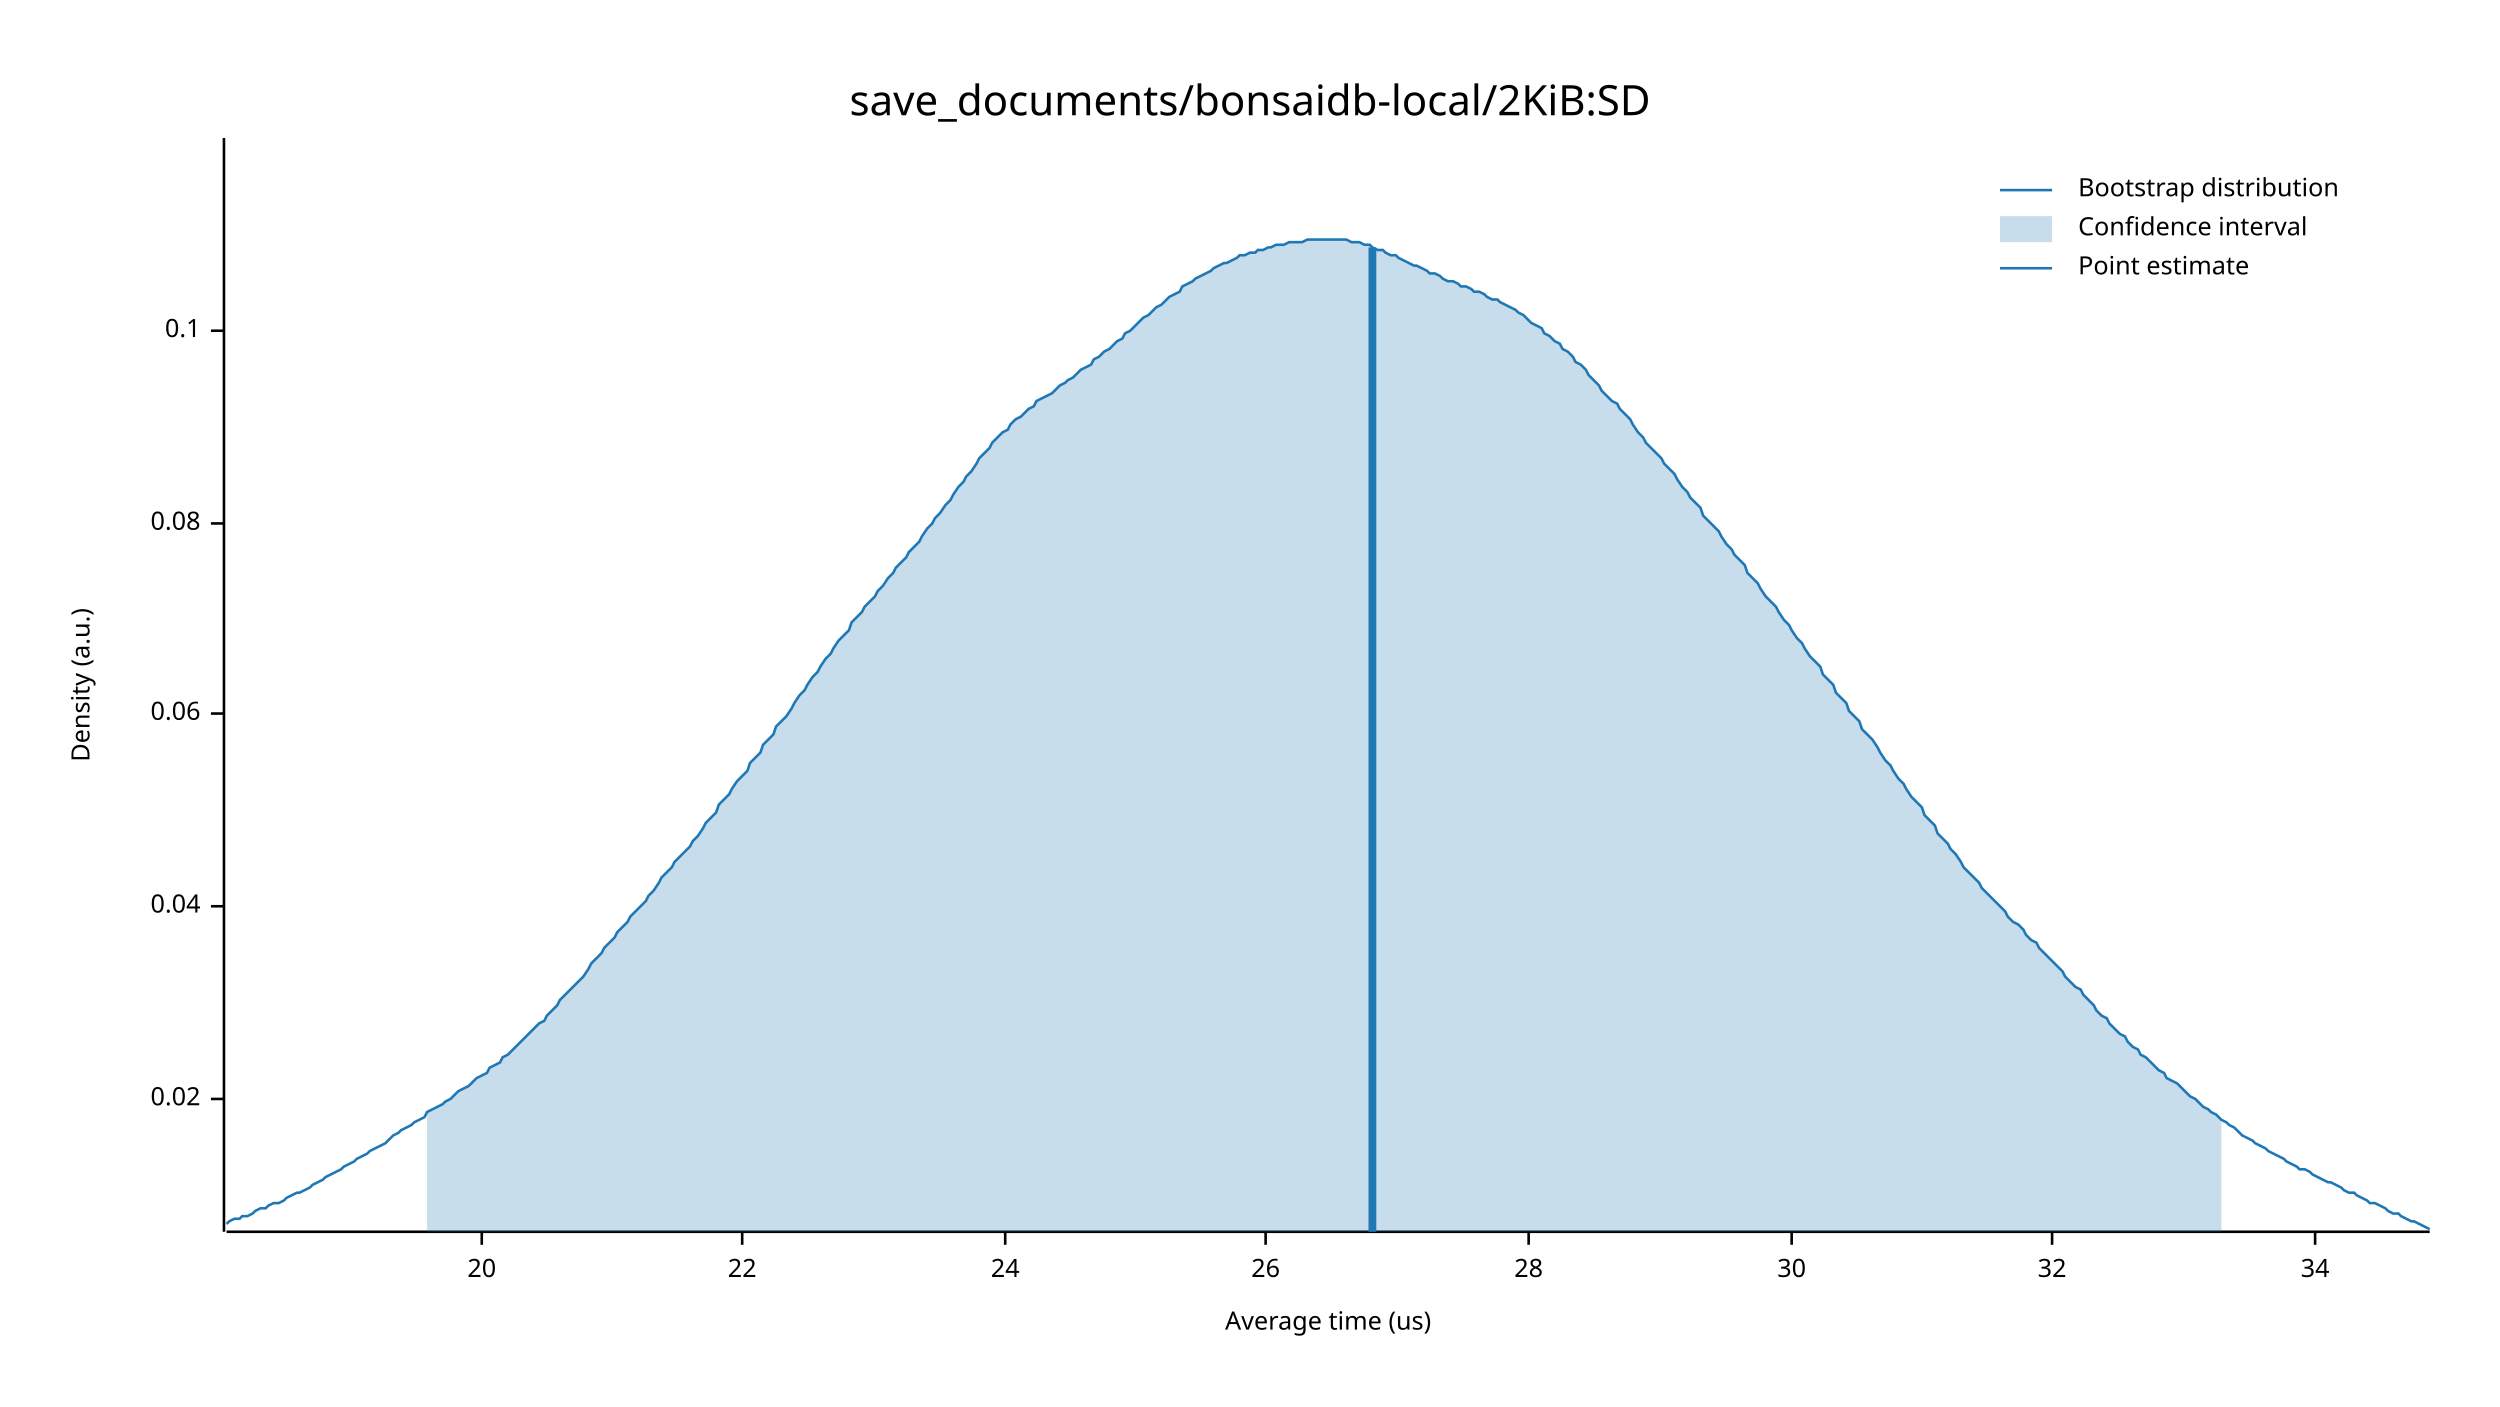
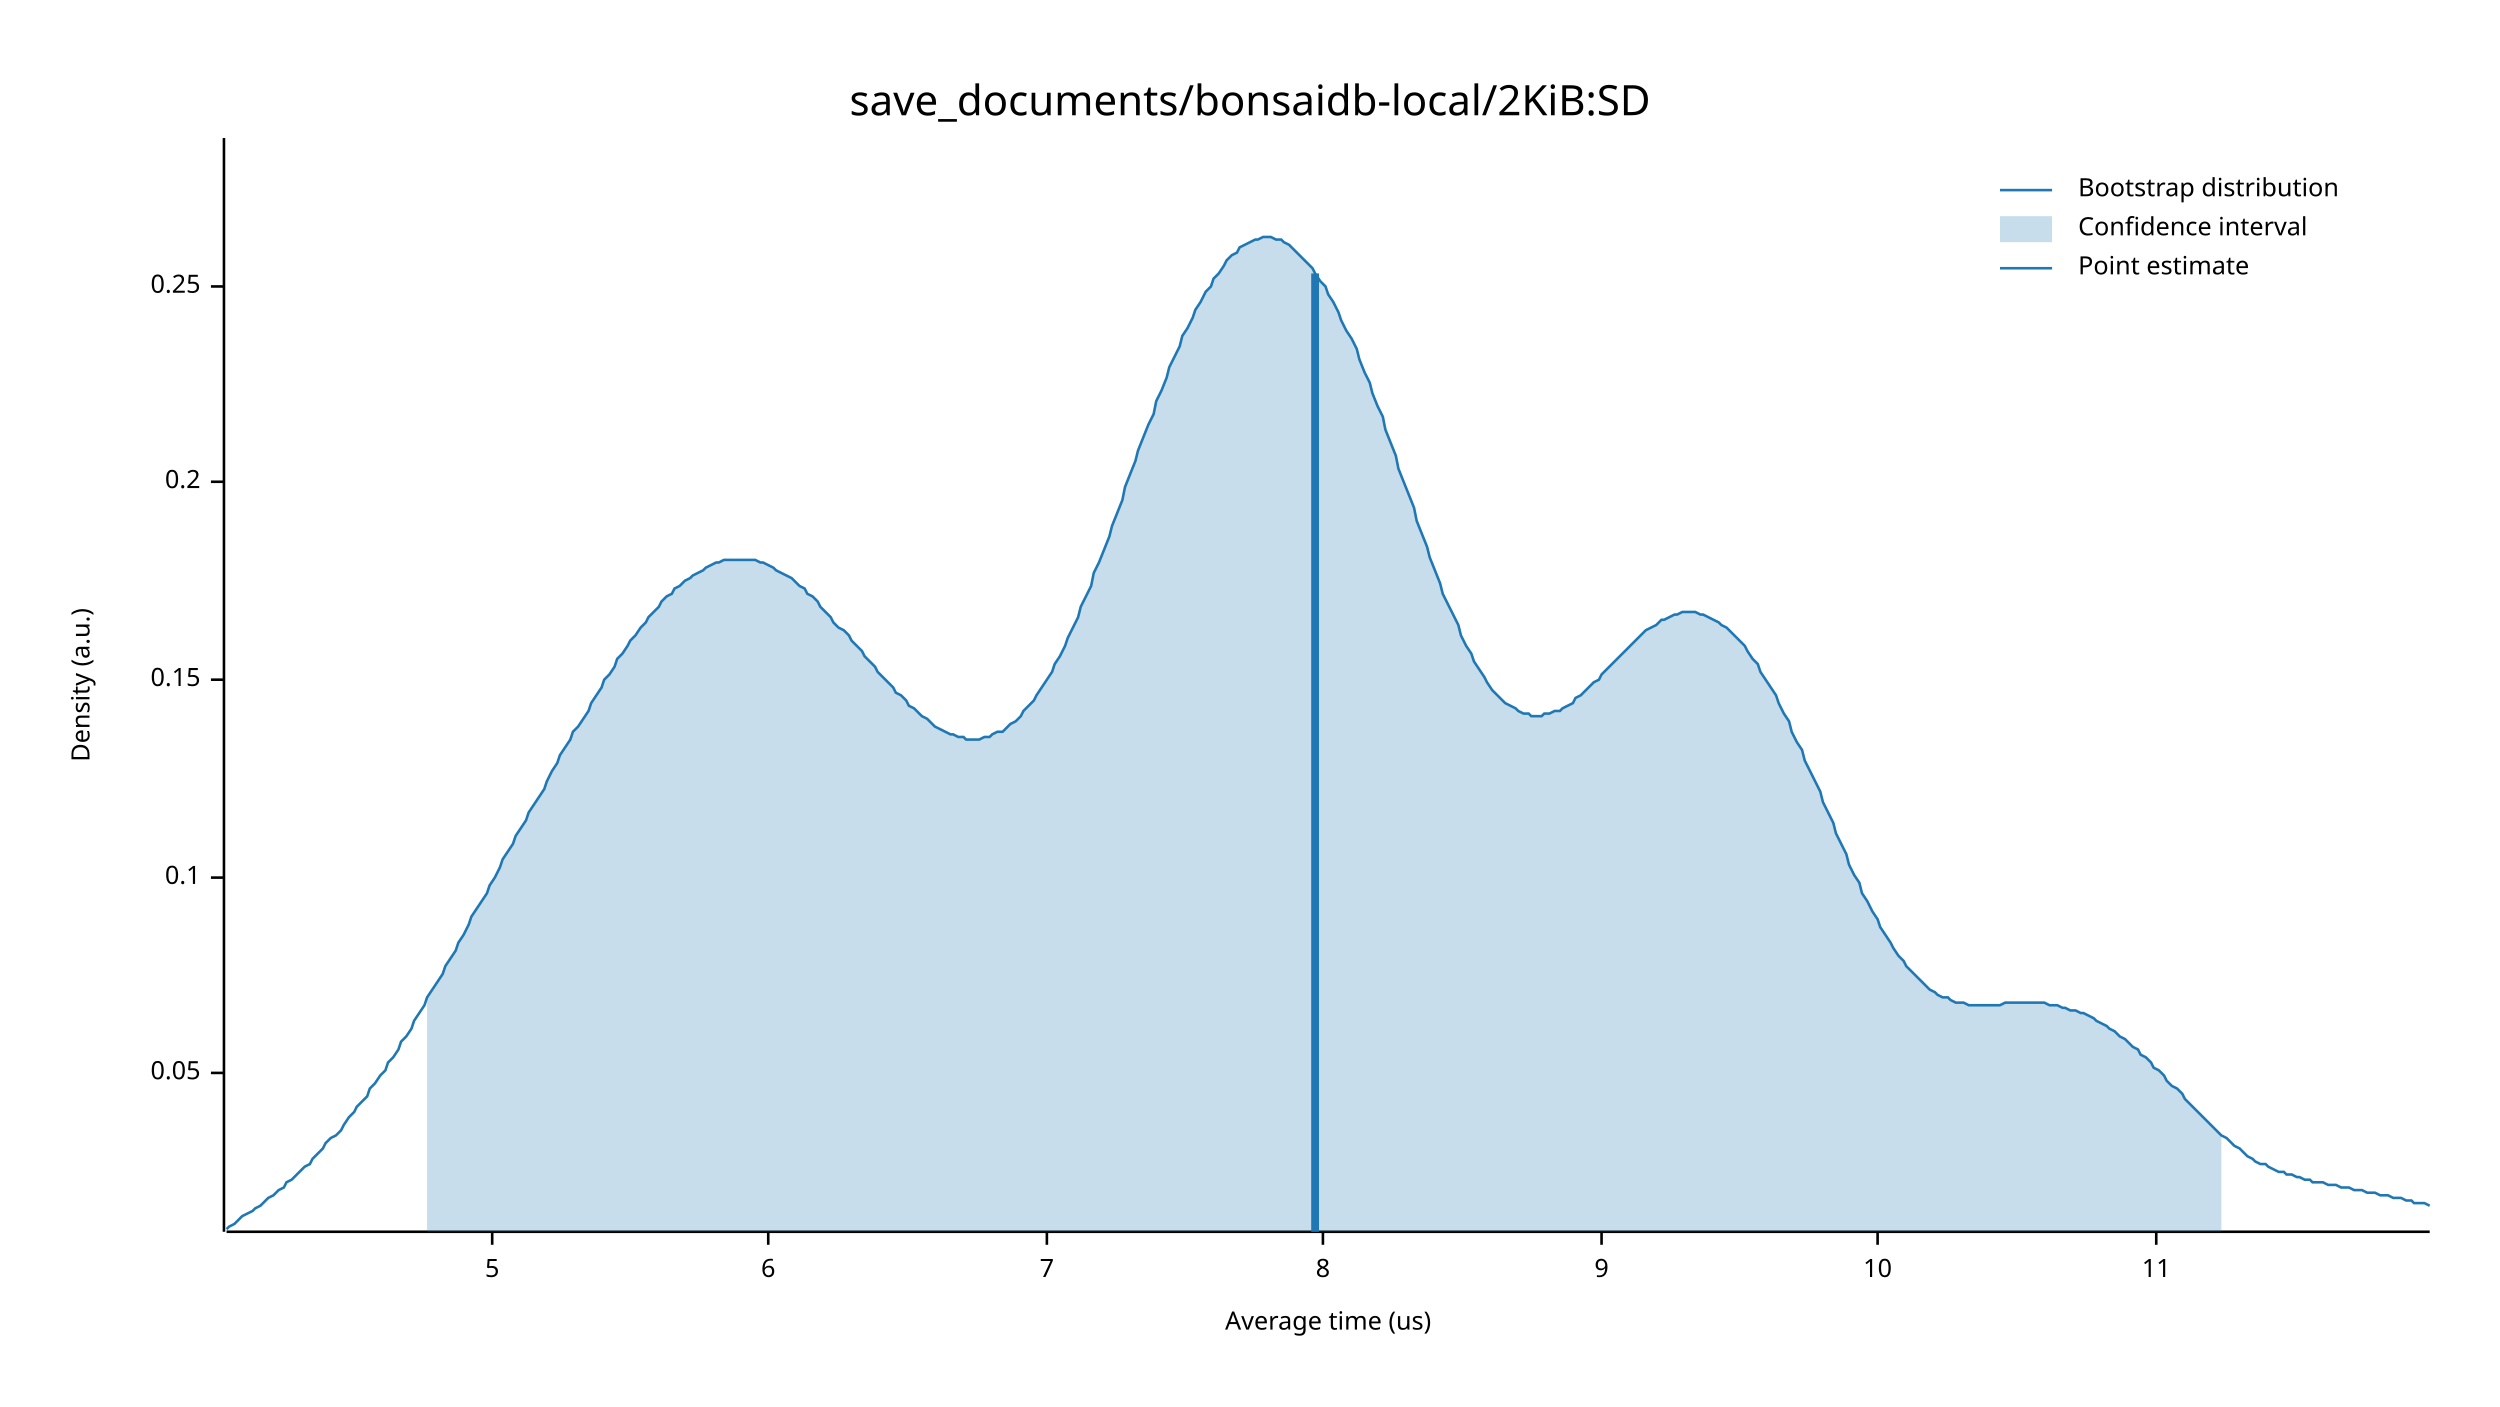
<svg xmlns="http://www.w3.org/2000/svg" width="960" height="540" viewBox="0 0 960 540">
  <text x="480" y="32" dy="0.76em" text-anchor="middle" font-family="sans-serif" font-size="16.129" opacity="1" fill="#000000">
save_documents/bonsaidb-local/2KiB:SD
</text>
  <text x="27" y="263" dy="0.76em" text-anchor="middle" font-family="sans-serif" font-size="9.677" opacity="1" fill="#000000" transform="rotate(270, 27, 263)">
Density (a.u.)
</text>
  <text x="510" y="513" dy="-0.5ex" text-anchor="middle" font-family="sans-serif" font-size="9.677" opacity="1" fill="#000000">
Average time (us)
</text>
  <polyline fill="none" opacity="1" stroke="#000000" stroke-width="1" points="86,53 86,473 " />
-   <text x="77" y="422" dy="0.5ex" text-anchor="end" font-family="sans-serif" font-size="9.677" opacity="1" fill="#000000">
- 0.02
+   <text x="77" y="412" dy="0.5ex" text-anchor="end" font-family="sans-serif" font-size="9.677" opacity="1" fill="#000000">
+ 0.05
</text>
-   <polyline fill="none" opacity="1" stroke="#000000" stroke-width="1" points="81,422 86,422 " />
-   <text x="77" y="348" dy="0.5ex" text-anchor="end" font-family="sans-serif" font-size="9.677" opacity="1" fill="#000000">
- 0.04
- </text>
-   <polyline fill="none" opacity="1" stroke="#000000" stroke-width="1" points="81,348 86,348 " />
-   <text x="77" y="274" dy="0.5ex" text-anchor="end" font-family="sans-serif" font-size="9.677" opacity="1" fill="#000000">
- 0.06
- </text>
-   <polyline fill="none" opacity="1" stroke="#000000" stroke-width="1" points="81,274 86,274 " />
-   <text x="77" y="201" dy="0.5ex" text-anchor="end" font-family="sans-serif" font-size="9.677" opacity="1" fill="#000000">
- 0.08
- </text>
-   <polyline fill="none" opacity="1" stroke="#000000" stroke-width="1" points="81,201 86,201 " />
-   <text x="77" y="127" dy="0.5ex" text-anchor="end" font-family="sans-serif" font-size="9.677" opacity="1" fill="#000000">
+   <polyline fill="none" opacity="1" stroke="#000000" stroke-width="1" points="81,412 86,412 " />
+   <text x="77" y="337" dy="0.5ex" text-anchor="end" font-family="sans-serif" font-size="9.677" opacity="1" fill="#000000">
0.1
</text>
-   <polyline fill="none" opacity="1" stroke="#000000" stroke-width="1" points="81,127 86,127 " />
+   <polyline fill="none" opacity="1" stroke="#000000" stroke-width="1" points="81,337 86,337 " />
+   <text x="77" y="261" dy="0.5ex" text-anchor="end" font-family="sans-serif" font-size="9.677" opacity="1" fill="#000000">
+ 0.15
+ </text>
+   <polyline fill="none" opacity="1" stroke="#000000" stroke-width="1" points="81,261 86,261 " />
+   <text x="77" y="185" dy="0.5ex" text-anchor="end" font-family="sans-serif" font-size="9.677" opacity="1" fill="#000000">
+ 0.2
+ </text>
+   <polyline fill="none" opacity="1" stroke="#000000" stroke-width="1" points="81,185 86,185 " />
+   <text x="77" y="110" dy="0.5ex" text-anchor="end" font-family="sans-serif" font-size="9.677" opacity="1" fill="#000000">
+ 0.25
+ </text>
+   <polyline fill="none" opacity="1" stroke="#000000" stroke-width="1" points="81,110 86,110 " />
  <polyline fill="none" opacity="1" stroke="#000000" stroke-width="1" points="87,473 933,473 " />
-   <text x="185" y="483" dy="0.76em" text-anchor="middle" font-family="sans-serif" font-size="9.677" opacity="1" fill="#000000">
- 20
+   <text x="189" y="483" dy="0.76em" text-anchor="middle" font-family="sans-serif" font-size="9.677" opacity="1" fill="#000000">
+ 5
</text>
-   <polyline fill="none" opacity="1" stroke="#000000" stroke-width="1" points="185,473 185,478 " />
-   <text x="285" y="483" dy="0.76em" text-anchor="middle" font-family="sans-serif" font-size="9.677" opacity="1" fill="#000000">
- 22
+   <polyline fill="none" opacity="1" stroke="#000000" stroke-width="1" points="189,473 189,478 " />
+   <text x="295" y="483" dy="0.76em" text-anchor="middle" font-family="sans-serif" font-size="9.677" opacity="1" fill="#000000">
+ 6
</text>
-   <polyline fill="none" opacity="1" stroke="#000000" stroke-width="1" points="285,473 285,478 " />
-   <text x="386" y="483" dy="0.76em" text-anchor="middle" font-family="sans-serif" font-size="9.677" opacity="1" fill="#000000">
- 24
+   <polyline fill="none" opacity="1" stroke="#000000" stroke-width="1" points="295,473 295,478 " />
+   <text x="402" y="483" dy="0.76em" text-anchor="middle" font-family="sans-serif" font-size="9.677" opacity="1" fill="#000000">
+ 7
</text>
-   <polyline fill="none" opacity="1" stroke="#000000" stroke-width="1" points="386,473 386,478 " />
-   <text x="486" y="483" dy="0.76em" text-anchor="middle" font-family="sans-serif" font-size="9.677" opacity="1" fill="#000000">
- 26
+   <polyline fill="none" opacity="1" stroke="#000000" stroke-width="1" points="402,473 402,478 " />
+   <text x="508" y="483" dy="0.76em" text-anchor="middle" font-family="sans-serif" font-size="9.677" opacity="1" fill="#000000">
+ 8
</text>
-   <polyline fill="none" opacity="1" stroke="#000000" stroke-width="1" points="486,473 486,478 " />
-   <text x="587" y="483" dy="0.76em" text-anchor="middle" font-family="sans-serif" font-size="9.677" opacity="1" fill="#000000">
- 28
+   <polyline fill="none" opacity="1" stroke="#000000" stroke-width="1" points="508,473 508,478 " />
+   <text x="615" y="483" dy="0.76em" text-anchor="middle" font-family="sans-serif" font-size="9.677" opacity="1" fill="#000000">
+ 9
</text>
-   <polyline fill="none" opacity="1" stroke="#000000" stroke-width="1" points="587,473 587,478 " />
-   <text x="688" y="483" dy="0.76em" text-anchor="middle" font-family="sans-serif" font-size="9.677" opacity="1" fill="#000000">
- 30
+   <polyline fill="none" opacity="1" stroke="#000000" stroke-width="1" points="615,473 615,478 " />
+   <text x="721" y="483" dy="0.76em" text-anchor="middle" font-family="sans-serif" font-size="9.677" opacity="1" fill="#000000">
+ 10
</text>
-   <polyline fill="none" opacity="1" stroke="#000000" stroke-width="1" points="688,473 688,478 " />
-   <text x="788" y="483" dy="0.76em" text-anchor="middle" font-family="sans-serif" font-size="9.677" opacity="1" fill="#000000">
- 32
+   <polyline fill="none" opacity="1" stroke="#000000" stroke-width="1" points="721,473 721,478 " />
+   <text x="828" y="483" dy="0.76em" text-anchor="middle" font-family="sans-serif" font-size="9.677" opacity="1" fill="#000000">
+ 11
</text>
-   <polyline fill="none" opacity="1" stroke="#000000" stroke-width="1" points="788,473 788,478 " />
-   <text x="889" y="483" dy="0.76em" text-anchor="middle" font-family="sans-serif" font-size="9.677" opacity="1" fill="#000000">
- 34
- </text>
-   <polyline fill="none" opacity="1" stroke="#000000" stroke-width="1" points="889,473 889,478 " />
-   <polyline fill="none" opacity="1" stroke="#1F78B4" stroke-width="1" points="87,470 88,469 90,468 92,468 93,467 95,467 97,466 98,465 100,464 102,464 103,463 105,462 107,462 109,461 110,460 112,459 114,458 115,458 117,457 119,456 120,455 122,454 124,453 125,452 127,451 129,450 131,449 132,448 134,447 136,446 137,445 139,444 141,443 142,442 144,441 146,440 148,439 149,438 151,436 153,435 154,434 156,433 158,432 159,431 161,430 163,429 164,427 166,426 168,425 170,424 171,423 173,422 175,420 176,419 178,418 180,417 181,416 183,414 185,413 187,412 188,410 190,409 192,408 193,406 195,405 197,403 198,402 200,400 202,398 203,397 205,395 207,393 209,392 210,390 212,388 214,386 215,384 217,382 219,380 220,379 222,377 224,375 226,372 227,370 229,368 231,366 232,364 234,362 236,360 237,358 239,356 241,354 242,352 244,350 246,348 248,346 249,344 251,342 253,339 254,337 256,335 258,333 259,331 261,329 263,327 265,325 266,323 268,321 270,318 271,316 273,314 275,312 276,309 278,307 280,305 281,303 283,300 285,298 287,296 288,293 290,291 292,289 293,286 295,284 297,282 298,279 300,277 302,275 304,272 305,270 307,267 309,265 310,263 312,260 314,258 315,256 317,253 319,251 320,249 322,246 324,244 326,242 327,239 329,237 331,235 332,233 334,231 336,229 337,227 339,225 341,222 343,220 344,218 346,216 348,214 349,212 351,210 353,208 354,206 356,203 358,201 359,199 361,197 363,194 365,192 366,190 368,187 370,185 371,183 373,181 375,178 376,176 378,174 380,172 381,170 383,168 385,166 387,165 388,163 390,161 392,160 393,159 395,157 397,156 398,154 400,153 402,152 404,151 405,150 407,148 409,147 410,146 412,145 414,143 415,142 417,141 419,140 420,138 422,137 424,135 426,134 427,133 429,131 431,130 432,128 434,127 436,125 437,124 439,122 441,121 443,119 444,118 446,117 448,115 449,114 451,113 453,112 454,110 456,109 458,108 459,107 461,106 463,105 465,104 466,103 468,102 470,101 471,101 473,100 475,99 476,98 478,98 480,97 482,97 483,96 485,96 487,95 488,95 490,94 492,94 493,94 495,93 497,93 498,93 500,93 502,92 504,92 505,92 507,92 509,92 510,92 512,92 514,92 515,92 517,92 519,93 521,93 522,93 524,94 526,94 527,95 529,96 531,96 532,97 534,98 536,98 537,99 539,100 541,101 543,102 544,102 546,103 548,104 549,105 551,105 553,106 554,107 556,108 558,108 560,109 561,110 563,110 565,111 566,112 568,112 570,113 571,114 573,115 575,115 576,116 578,117 580,118 582,119 583,120 585,121 587,123 588,124 590,125 592,126 593,128 595,129 597,131 599,132 600,134 602,135 604,137 605,139 607,140 609,142 610,144 612,146 614,148 615,150 617,152 619,154 621,155 622,157 624,159 626,161 627,163 629,166 631,168 632,170 634,172 636,174 638,176 639,178 641,180 643,182 644,184 646,187 648,189 649,191 651,193 653,195 654,198 656,200 658,202 660,204 661,206 663,209 665,211 666,213 668,215 670,217 671,220 673,222 675,224 676,226 678,229 680,231 682,233 683,235 685,238 687,240 688,242 690,245 692,247 693,249 695,252 697,254 699,256 700,259 702,261 704,263 705,266 707,268 709,270 710,273 712,275 714,277 715,280 717,282 719,284 721,287 722,289 724,292 726,294 727,296 729,299 731,301 732,303 734,306 736,308 738,310 739,313 741,315 743,317 744,320 746,322 748,324 749,326 751,328 753,331 754,333 756,335 758,337 760,339 761,341 763,343 765,345 766,346 768,348 770,350 771,352 773,354 775,355 777,357 778,359 780,361 782,362 783,364 785,366 787,368 788,369 790,371 792,373 793,375 795,377 797,379 799,380 800,382 802,384 804,386 805,388 807,390 809,391 810,393 812,395 814,397 816,398 817,400 819,402 821,403 822,405 824,406 826,408 827,409 829,411 831,412 832,414 834,415 836,416 838,418 839,419 841,421 843,422 844,423 846,425 848,426 849,427 851,428 853,430 855,431 856,432 858,433 860,435 861,436 863,437 865,438 866,439 868,440 870,441 871,442 873,443 875,444 877,445 878,446 880,447 882,448 883,449 885,449 887,450 888,451 890,452 892,453 894,454 895,454 897,455 899,456 900,457 902,458 904,458 905,459 907,460 909,461 910,462 912,462 914,463 916,464 917,465 919,466 921,466 922,467 924,468 926,469 927,469 929,470 931,471 933,472 " />
-   <polygon opacity="0.25" fill="#1F78B4" points="164,427 166,426 168,425 170,424 171,423 173,422 175,420 176,419 178,418 180,417 181,416 183,414 185,413 187,412 188,410 190,409 192,408 193,406 195,405 197,403 198,402 200,400 202,398 203,397 205,395 207,393 209,392 210,390 212,388 214,386 215,384 217,382 219,380 220,379 222,377 224,375 226,372 227,370 229,368 231,366 232,364 234,362 236,360 237,358 239,356 241,354 242,352 244,350 246,348 248,346 249,344 251,342 253,339 254,337 256,335 258,333 259,331 261,329 263,327 265,325 266,323 268,321 270,318 271,316 273,314 275,312 276,309 278,307 280,305 281,303 283,300 285,298 287,296 288,293 290,291 292,289 293,286 295,284 297,282 298,279 300,277 302,275 304,272 305,270 307,267 309,265 310,263 312,260 314,258 315,256 317,253 319,251 320,249 322,246 324,244 326,242 327,239 329,237 331,235 332,233 334,231 336,229 337,227 339,225 341,222 343,220 344,218 346,216 348,214 349,212 351,210 353,208 354,206 356,203 358,201 359,199 361,197 363,194 365,192 366,190 368,187 370,185 371,183 373,181 375,178 376,176 378,174 380,172 381,170 383,168 385,166 387,165 388,163 390,161 392,160 393,159 395,157 397,156 398,154 400,153 402,152 404,151 405,150 407,148 409,147 410,146 412,145 414,143 415,142 417,141 419,140 420,138 422,137 424,135 426,134 427,133 429,131 431,130 432,128 434,127 436,125 437,124 439,122 441,121 443,119 444,118 446,117 448,115 449,114 451,113 453,112 454,110 456,109 458,108 459,107 461,106 463,105 465,104 466,103 468,102 470,101 471,101 473,100 475,99 476,98 478,98 480,97 482,97 483,96 485,96 487,95 488,95 490,94 492,94 493,94 495,93 497,93 498,93 500,93 502,92 504,92 505,92 507,92 509,92 510,92 512,92 514,92 515,92 517,92 519,93 521,93 522,93 524,94 526,94 527,95 529,96 531,96 532,97 534,98 536,98 537,99 539,100 541,101 543,102 544,102 546,103 548,104 549,105 551,105 553,106 554,107 556,108 558,108 560,109 561,110 563,110 565,111 566,112 568,112 570,113 571,114 573,115 575,115 576,116 578,117 580,118 582,119 583,120 585,121 587,123 588,124 590,125 592,126 593,128 595,129 597,131 599,132 600,134 602,135 604,137 605,139 607,140 609,142 610,144 612,146 614,148 615,150 617,152 619,154 621,155 622,157 624,159 626,161 627,163 629,166 631,168 632,170 634,172 636,174 638,176 639,178 641,180 643,182 644,184 646,187 648,189 649,191 651,193 653,195 654,198 656,200 658,202 660,204 661,206 663,209 665,211 666,213 668,215 670,217 671,220 673,222 675,224 676,226 678,229 680,231 682,233 683,235 685,238 687,240 688,242 690,245 692,247 693,249 695,252 697,254 699,256 700,259 702,261 704,263 705,266 707,268 709,270 710,273 712,275 714,277 715,280 717,282 719,284 721,287 722,289 724,292 726,294 727,296 729,299 731,301 732,303 734,306 736,308 738,310 739,313 741,315 743,317 744,320 746,322 748,324 749,326 751,328 753,331 754,333 756,335 758,337 760,339 761,341 763,343 765,345 766,346 768,348 770,350 771,352 773,354 775,355 777,357 778,359 780,361 782,362 783,364 785,366 787,368 788,369 790,371 792,373 793,375 795,377 797,379 799,380 800,382 802,384 804,386 805,388 807,390 809,391 810,393 812,395 814,397 816,398 817,400 819,402 821,403 822,405 824,406 826,408 827,409 829,411 831,412 832,414 834,415 836,416 838,418 839,419 841,421 843,422 844,423 846,425 848,426 849,427 851,428 853,430 853,473 164,473 " />
-   <polyline fill="none" opacity="1" stroke="#1F78B4" stroke-width="3" points="527,473 527,95 " />
+   <polyline fill="none" opacity="1" stroke="#000000" stroke-width="1" points="828,473 828,478 " />
+   <polyline fill="none" opacity="1" stroke="#1F78B4" stroke-width="1" points="87,472 88,471 90,470 92,468 93,467 95,466 97,465 98,464 100,463 102,461 103,460 105,459 107,457 109,456 110,454 112,453 114,451 115,450 117,448 119,447 120,445 122,443 124,441 125,439 127,437 129,436 131,434 132,432 134,429 136,427 137,425 139,423 141,421 142,418 144,416 146,413 148,411 149,408 151,406 153,403 154,400 156,398 158,395 159,392 161,389 163,386 164,383 166,380 168,377 170,374 171,371 173,368 175,365 176,362 178,359 180,355 181,352 183,349 185,346 187,343 188,340 190,337 192,333 193,330 195,327 197,324 198,321 200,318 202,315 203,312 205,309 207,306 209,303 210,300 212,296 214,293 215,290 217,287 219,284 220,281 222,279 224,276 226,273 227,270 229,267 231,264 232,261 234,259 236,256 237,253 239,251 241,248 242,246 244,244 246,241 248,239 249,237 251,235 253,233 254,231 256,229 258,228 259,226 261,225 263,223 265,222 266,221 268,220 270,219 271,218 273,217 275,216 276,216 278,215 280,215 281,215 283,215 285,215 287,215 288,215 290,215 292,216 293,216 295,217 297,218 298,219 300,220 302,221 304,222 305,223 307,225 309,226 310,228 312,229 314,231 315,233 317,235 319,237 320,239 322,241 324,242 326,244 327,246 329,248 331,250 332,252 334,254 336,256 337,258 339,260 341,262 343,264 344,266 346,267 348,269 349,271 351,272 353,274 354,275 356,276 358,278 359,279 361,280 363,281 365,282 366,282 368,283 370,283 371,284 373,284 375,284 376,284 378,283 380,283 381,282 383,281 385,281 387,279 388,278 390,277 392,275 393,273 395,271 397,269 398,267 400,264 402,261 404,258 405,255 407,252 409,248 410,245 412,241 414,237 415,233 417,229 419,225 420,220 422,216 424,211 426,206 427,202 429,197 431,192 432,187 434,182 436,177 437,173 439,168 441,163 443,159 444,154 446,150 448,145 449,141 451,137 453,133 454,129 456,126 458,122 459,119 461,116 463,112 465,110 466,107 468,105 470,102 471,100 473,98 475,97 476,95 478,94 480,93 482,92 483,92 485,91 487,91 488,91 490,92 492,92 493,93 495,94 497,96 498,97 500,99 502,101 504,103 505,105 507,108 509,110 510,113 512,116 514,120 515,123 517,127 519,130 521,134 522,138 524,143 526,147 527,151 529,156 531,160 532,165 534,170 536,175 537,180 539,185 541,190 543,195 544,200 546,205 548,210 549,214 551,219 553,224 554,228 556,232 558,236 560,240 561,244 563,248 565,251 566,254 568,257 570,260 571,262 573,265 575,267 576,268 578,270 580,271 582,272 583,273 585,274 587,274 588,275 590,275 592,275 593,274 595,274 597,273 599,273 600,272 602,271 604,270 605,268 607,267 609,265 610,264 612,262 614,261 615,259 617,257 619,255 621,253 622,252 624,250 626,248 627,247 629,245 631,243 632,242 634,241 636,240 638,238 639,238 641,237 643,236 644,236 646,235 648,235 649,235 651,235 653,236 654,236 656,237 658,238 660,239 661,240 663,241 665,243 666,244 668,246 670,248 671,250 673,253 675,255 676,258 678,261 680,264 682,267 683,270 685,274 687,277 688,281 690,285 692,288 693,292 695,296 697,300 699,304 700,308 702,312 704,316 705,320 707,324 709,328 710,332 712,336 714,339 715,343 717,346 719,350 721,353 722,356 724,359 726,362 727,364 729,367 731,369 732,371 734,373 736,375 738,377 739,378 741,380 743,381 744,382 746,383 748,383 749,384 751,385 753,385 754,385 756,386 758,386 760,386 761,386 763,386 765,386 766,386 768,386 770,385 771,385 773,385 775,385 777,385 778,385 780,385 782,385 783,385 785,385 787,386 788,386 790,386 792,387 793,387 795,388 797,388 799,389 800,389 802,390 804,391 805,392 807,393 809,394 810,395 812,396 814,398 816,399 817,400 819,402 821,403 822,405 824,406 826,408 827,410 829,411 831,413 832,415 834,417 836,418 838,420 839,422 841,424 843,426 844,427 846,429 848,431 849,432 851,434 853,436 855,437 856,438 858,440 860,441 861,442 863,444 865,445 866,446 868,447 870,447 871,448 873,449 875,450 877,450 878,451 880,451 882,452 883,452 885,453 887,453 888,454 890,454 892,454 894,455 895,455 897,455 899,456 900,456 902,456 904,457 905,457 907,457 909,458 910,458 912,458 914,459 916,459 917,459 919,460 921,460 922,460 924,461 926,461 927,462 929,462 931,462 933,463 " />
+   <polygon opacity="0.25" fill="#1F78B4" points="164,383 166,380 168,377 170,374 171,371 173,368 175,365 176,362 178,359 180,355 181,352 183,349 185,346 187,343 188,340 190,337 192,333 193,330 195,327 197,324 198,321 200,318 202,315 203,312 205,309 207,306 209,303 210,300 212,296 214,293 215,290 217,287 219,284 220,281 222,279 224,276 226,273 227,270 229,267 231,264 232,261 234,259 236,256 237,253 239,251 241,248 242,246 244,244 246,241 248,239 249,237 251,235 253,233 254,231 256,229 258,228 259,226 261,225 263,223 265,222 266,221 268,220 270,219 271,218 273,217 275,216 276,216 278,215 280,215 281,215 283,215 285,215 287,215 288,215 290,215 292,216 293,216 295,217 297,218 298,219 300,220 302,221 304,222 305,223 307,225 309,226 310,228 312,229 314,231 315,233 317,235 319,237 320,239 322,241 324,242 326,244 327,246 329,248 331,250 332,252 334,254 336,256 337,258 339,260 341,262 343,264 344,266 346,267 348,269 349,271 351,272 353,274 354,275 356,276 358,278 359,279 361,280 363,281 365,282 366,282 368,283 370,283 371,284 373,284 375,284 376,284 378,283 380,283 381,282 383,281 385,281 387,279 388,278 390,277 392,275 393,273 395,271 397,269 398,267 400,264 402,261 404,258 405,255 407,252 409,248 410,245 412,241 414,237 415,233 417,229 419,225 420,220 422,216 424,211 426,206 427,202 429,197 431,192 432,187 434,182 436,177 437,173 439,168 441,163 443,159 444,154 446,150 448,145 449,141 451,137 453,133 454,129 456,126 458,122 459,119 461,116 463,112 465,110 466,107 468,105 470,102 471,100 473,98 475,97 476,95 478,94 480,93 482,92 483,92 485,91 487,91 488,91 490,92 492,92 493,93 495,94 497,96 498,97 500,99 502,101 504,103 505,105 507,108 509,110 510,113 512,116 514,120 515,123 517,127 519,130 521,134 522,138 524,143 526,147 527,151 529,156 531,160 532,165 534,170 536,175 537,180 539,185 541,190 543,195 544,200 546,205 548,210 549,214 551,219 553,224 554,228 556,232 558,236 560,240 561,244 563,248 565,251 566,254 568,257 570,260 571,262 573,265 575,267 576,268 578,270 580,271 582,272 583,273 585,274 587,274 588,275 590,275 592,275 593,274 595,274 597,273 599,273 600,272 602,271 604,270 605,268 607,267 609,265 610,264 612,262 614,261 615,259 617,257 619,255 621,253 622,252 624,250 626,248 627,247 629,245 631,243 632,242 634,241 636,240 638,238 639,238 641,237 643,236 644,236 646,235 648,235 649,235 651,235 653,236 654,236 656,237 658,238 660,239 661,240 663,241 665,243 666,244 668,246 670,248 671,250 673,253 675,255 676,258 678,261 680,264 682,267 683,270 685,274 687,277 688,281 690,285 692,288 693,292 695,296 697,300 699,304 700,308 702,312 704,316 705,320 707,324 709,328 710,332 712,336 714,339 715,343 717,346 719,350 721,353 722,356 724,359 726,362 727,364 729,367 731,369 732,371 734,373 736,375 738,377 739,378 741,380 743,381 744,382 746,383 748,383 749,384 751,385 753,385 754,385 756,386 758,386 760,386 761,386 763,386 765,386 766,386 768,386 770,385 771,385 773,385 775,385 777,385 778,385 780,385 782,385 783,385 785,385 787,386 788,386 790,386 792,387 793,387 795,388 797,388 799,389 800,389 802,390 804,391 805,392 807,393 809,394 810,395 812,396 814,398 816,399 817,400 819,402 821,403 822,405 824,406 826,408 827,410 829,411 831,413 832,415 834,417 836,418 838,420 839,422 841,424 843,426 844,427 846,429 848,431 849,432 851,434 853,436 853,473 164,473 " />
+   <polyline fill="none" opacity="1" stroke="#1F78B4" stroke-width="3" points="505,473 505,105 " />
  <text x="798" y="68" dy="0.76em" text-anchor="start" font-family="sans-serif" font-size="9.677" opacity="1" fill="#000000">
Bootstrap distribution
</text>
  <text x="798" y="83" dy="0.76em" text-anchor="start" font-family="sans-serif" font-size="9.677" opacity="1" fill="#000000">
Confidence interval
</text>
  <text x="798" y="98" dy="0.76em" text-anchor="start" font-family="sans-serif" font-size="9.677" opacity="1" fill="#000000">
Point estimate
</text>
  <polyline fill="none" opacity="1" stroke="#1F78B4" stroke-width="1" points="768,73 788,73 " />
  <rect x="768" y="83" width="20" height="10" opacity="0.25" fill="#1F78B4" stroke="none" />
  <polyline fill="none" opacity="1" stroke="#1F78B4" stroke-width="1" points="768,103 788,103 " />
</svg>
